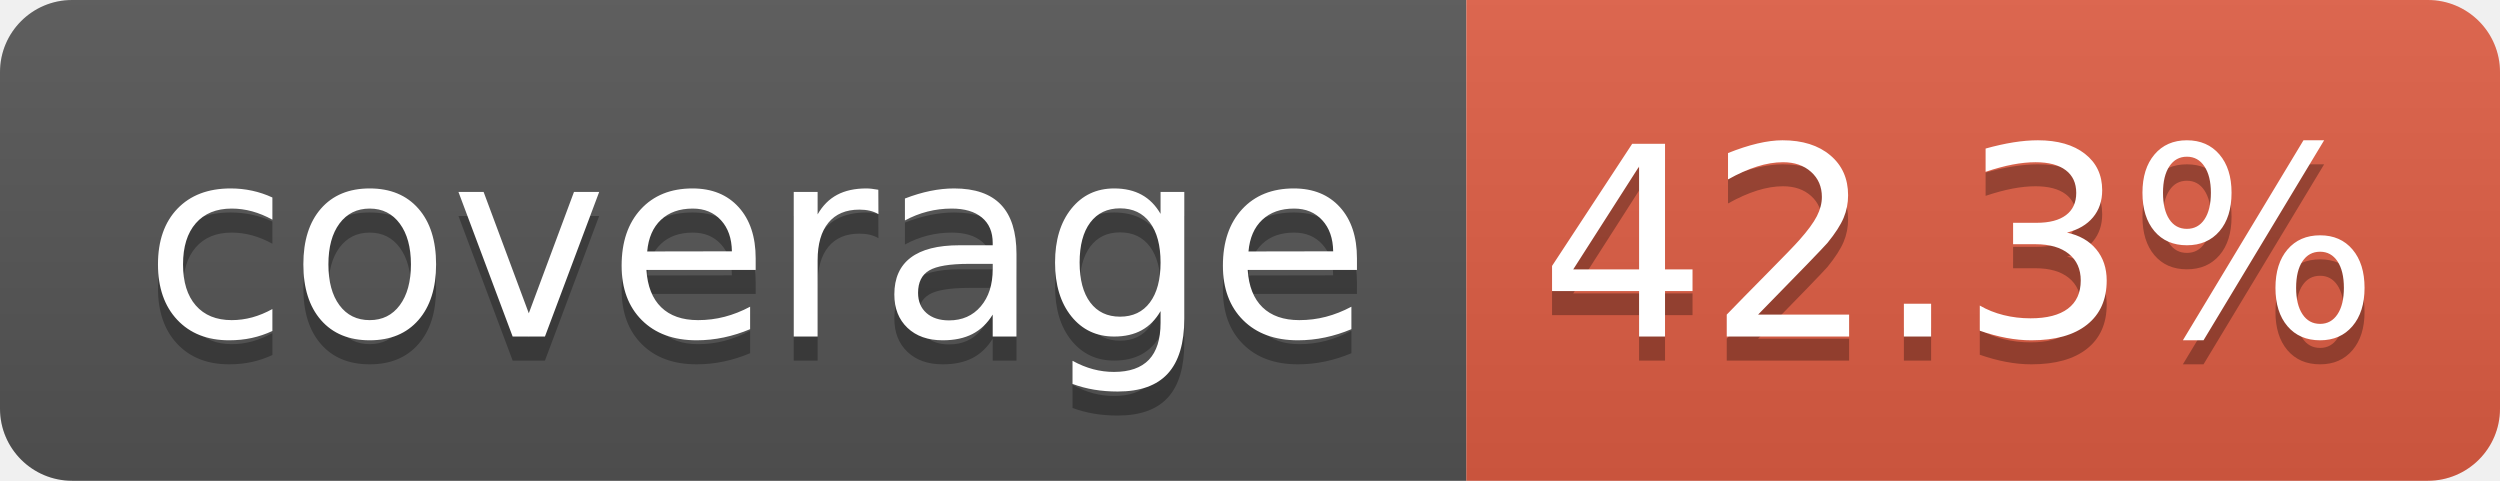
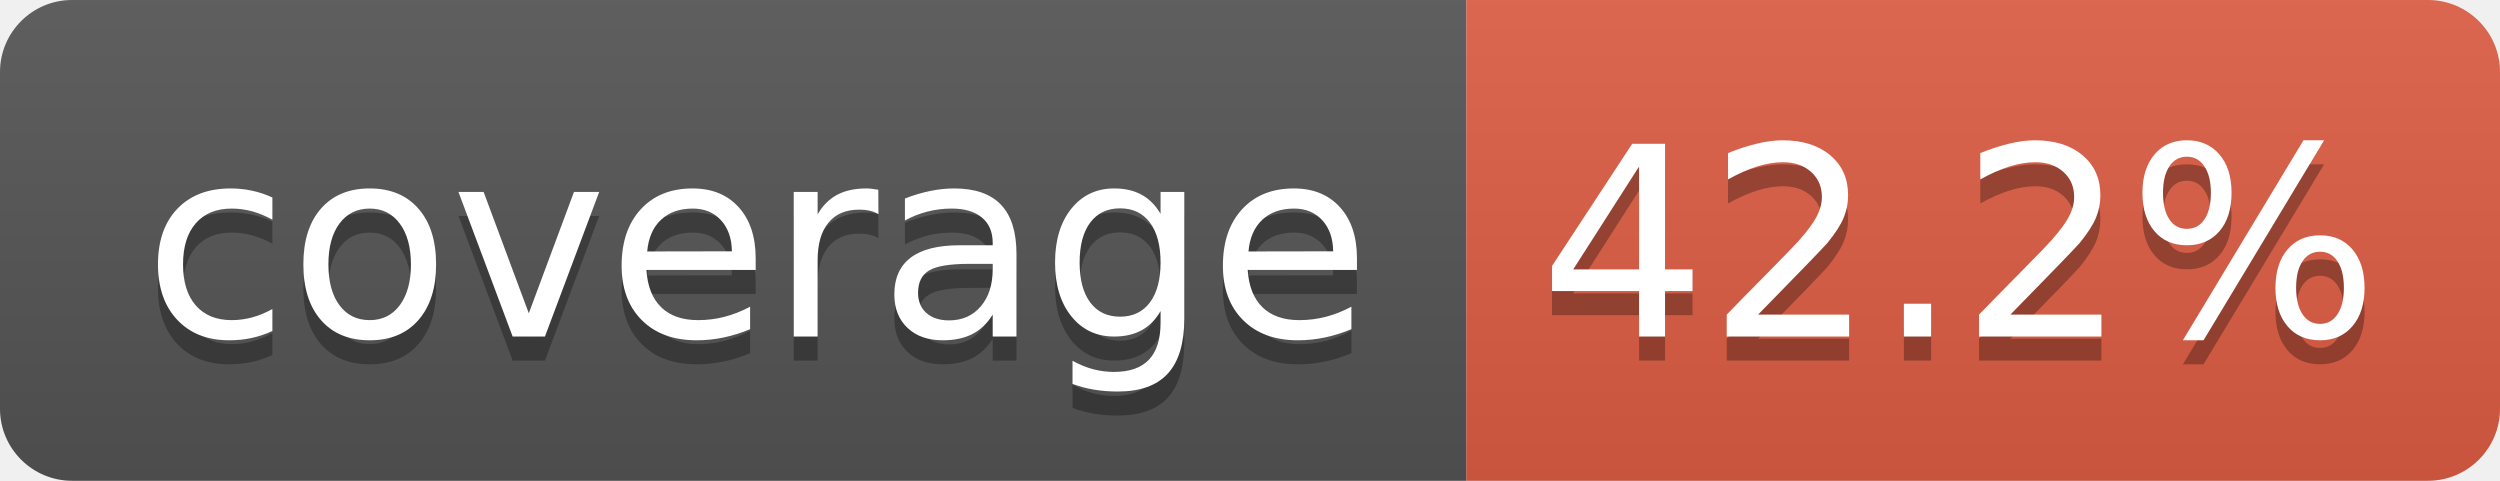
- <svg xmlns="http://www.w3.org/2000/svg" width="104" height="20" role="img" aria-label="coverage: 42.3%">
+ <svg xmlns="http://www.w3.org/2000/svg" width="104" height="20" role="img" aria-label="coverage: 42.2%">
  <linearGradient id="s" x2="0" y2="100%">
    <stop offset="0" stop-color="#bbb" stop-opacity=".1" />
    <stop offset="1" stop-opacity=".1" />
  </linearGradient>
  <clipPath id="r">
    <rect width="104" height="20" rx="3" fill="#fff" />
  </clipPath>
  <g clip-path="url(#r)">
    <rect width="61" height="20" fill="#555" />
    <rect x="61" width="43" height="20" fill="#e05d44" />
    <rect width="104" height="20" fill="url(#s)" />
  </g>
  <g fill="#fff" text-anchor="middle" font-family="Verdana,Geneva,DejaVu Sans,sans-serif" text-rendering="geometricPrecision" font-size="110">
    <text aria-hidden="true" x="315" y="150" fill="#010101" fill-opacity=".3" transform="scale(.1)" textLength="510">coverage</text>
    <text x="315" y="140" transform="scale(.1)" fill="#fff" textLength="510">coverage</text>
-     <text aria-hidden="true" x="815" y="150" fill="#010101" fill-opacity=".3" transform="scale(.1)" textLength="330">42.3%</text>
-     <text x="815" y="140" transform="scale(.1)" fill="#fff" textLength="330">42.3%</text>
+     <text aria-hidden="true" x="815" y="150" fill="#010101" fill-opacity=".3" transform="scale(.1)" textLength="330">42.2%</text>
+     <text x="815" y="140" transform="scale(.1)" fill="#fff" textLength="330">42.2%</text>
  </g>
</svg>
